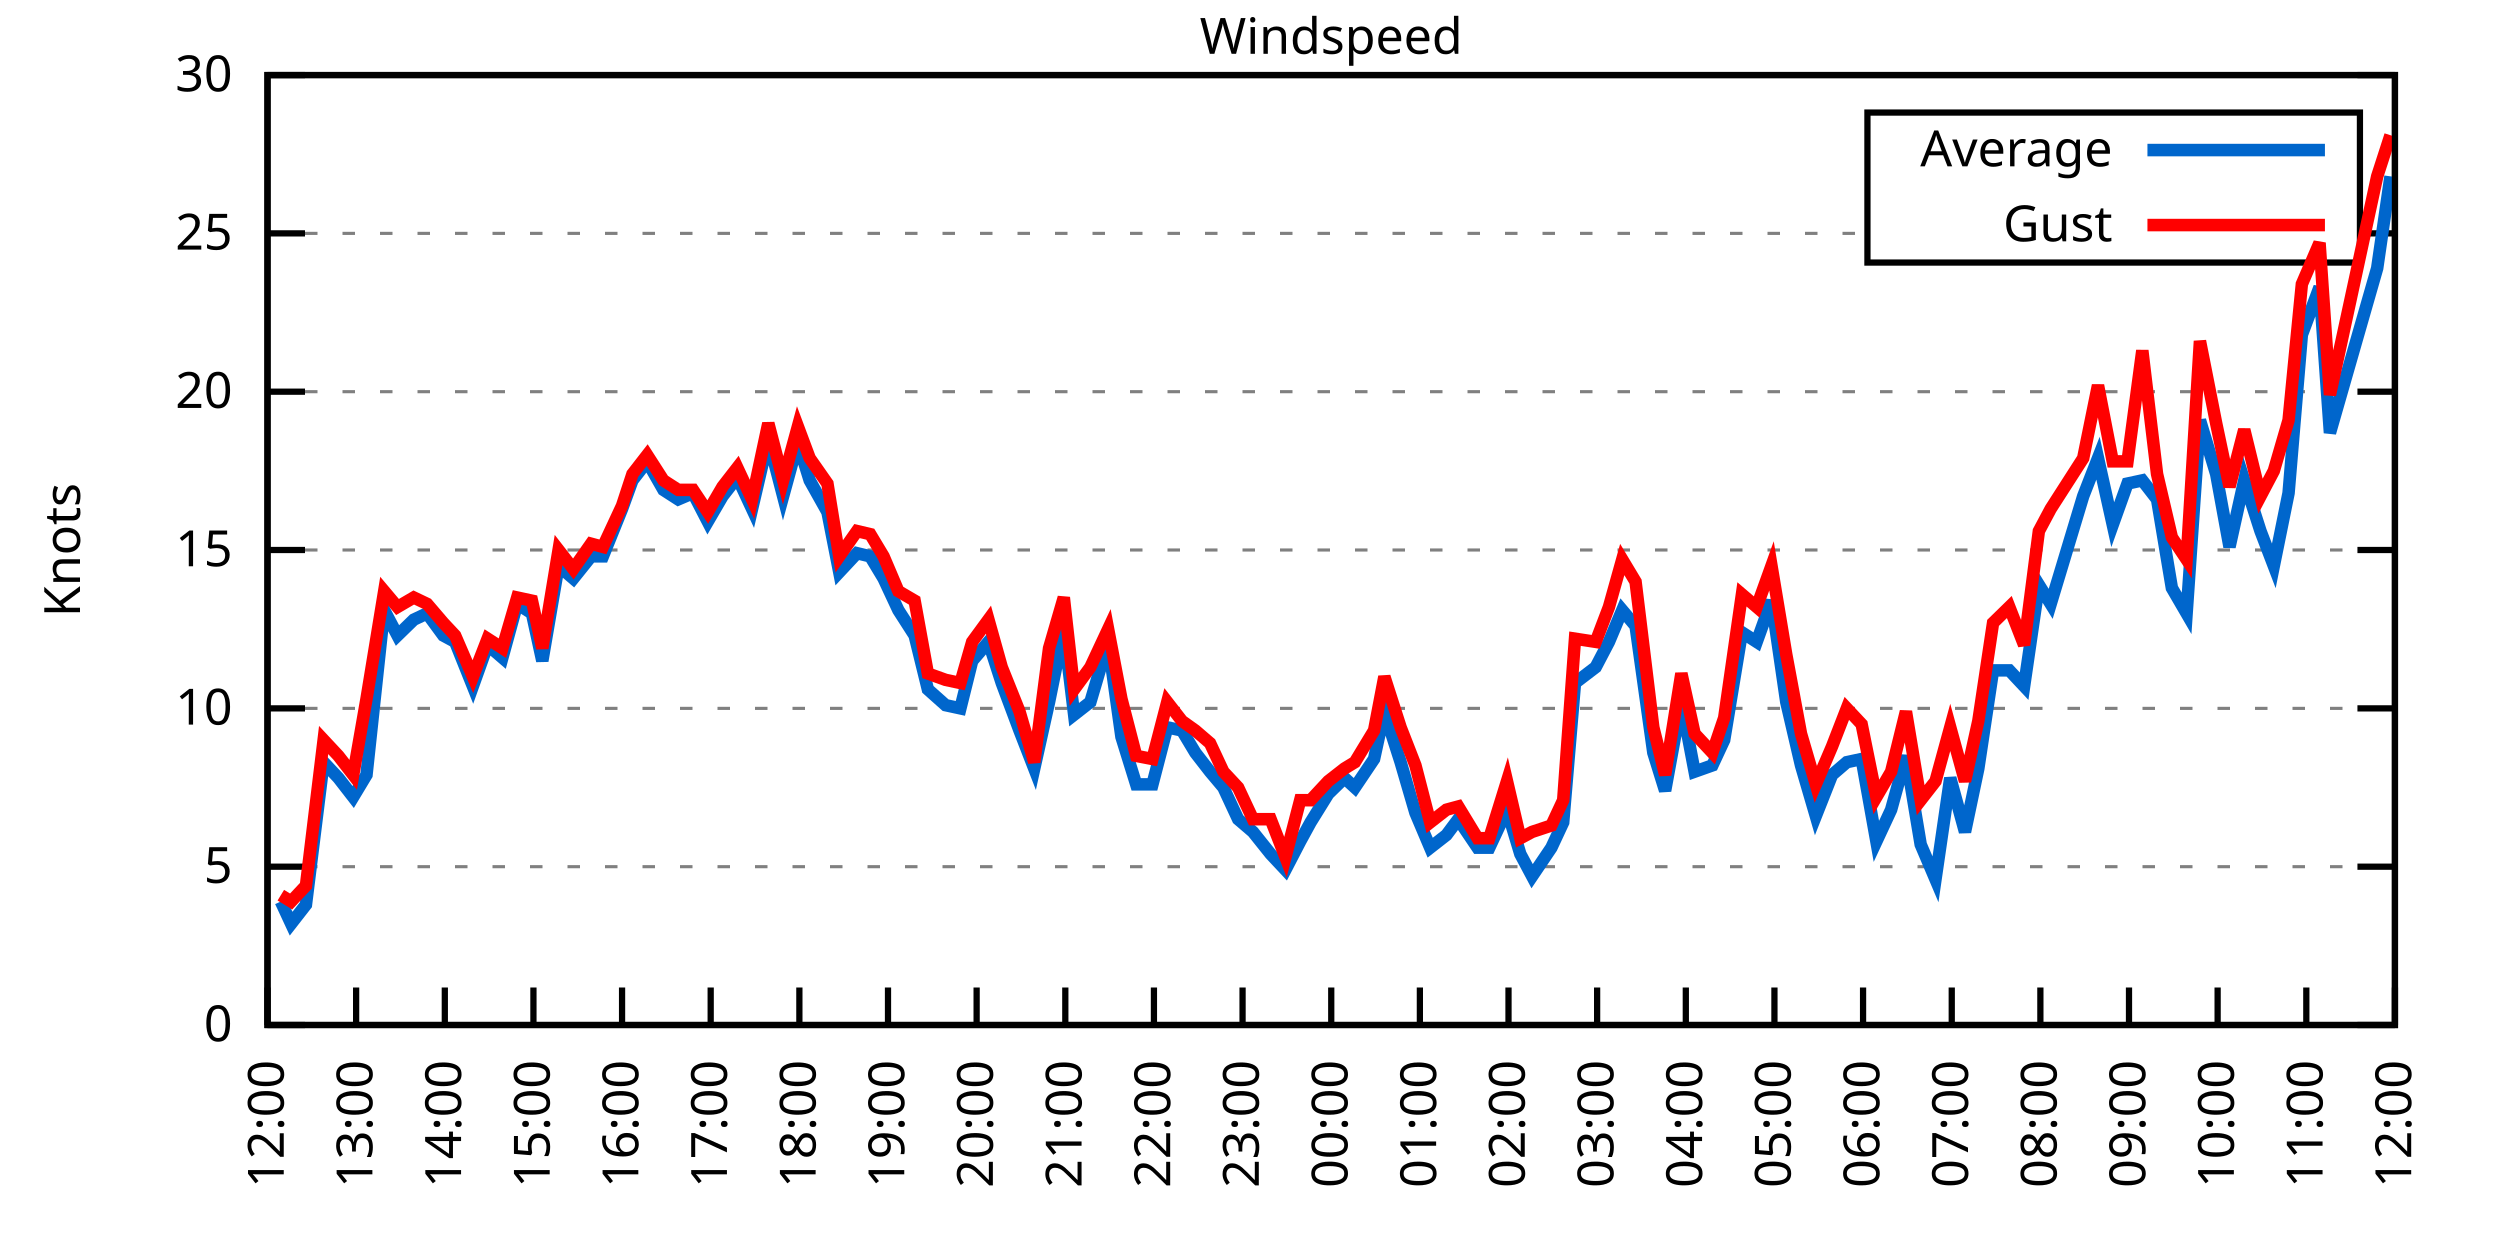
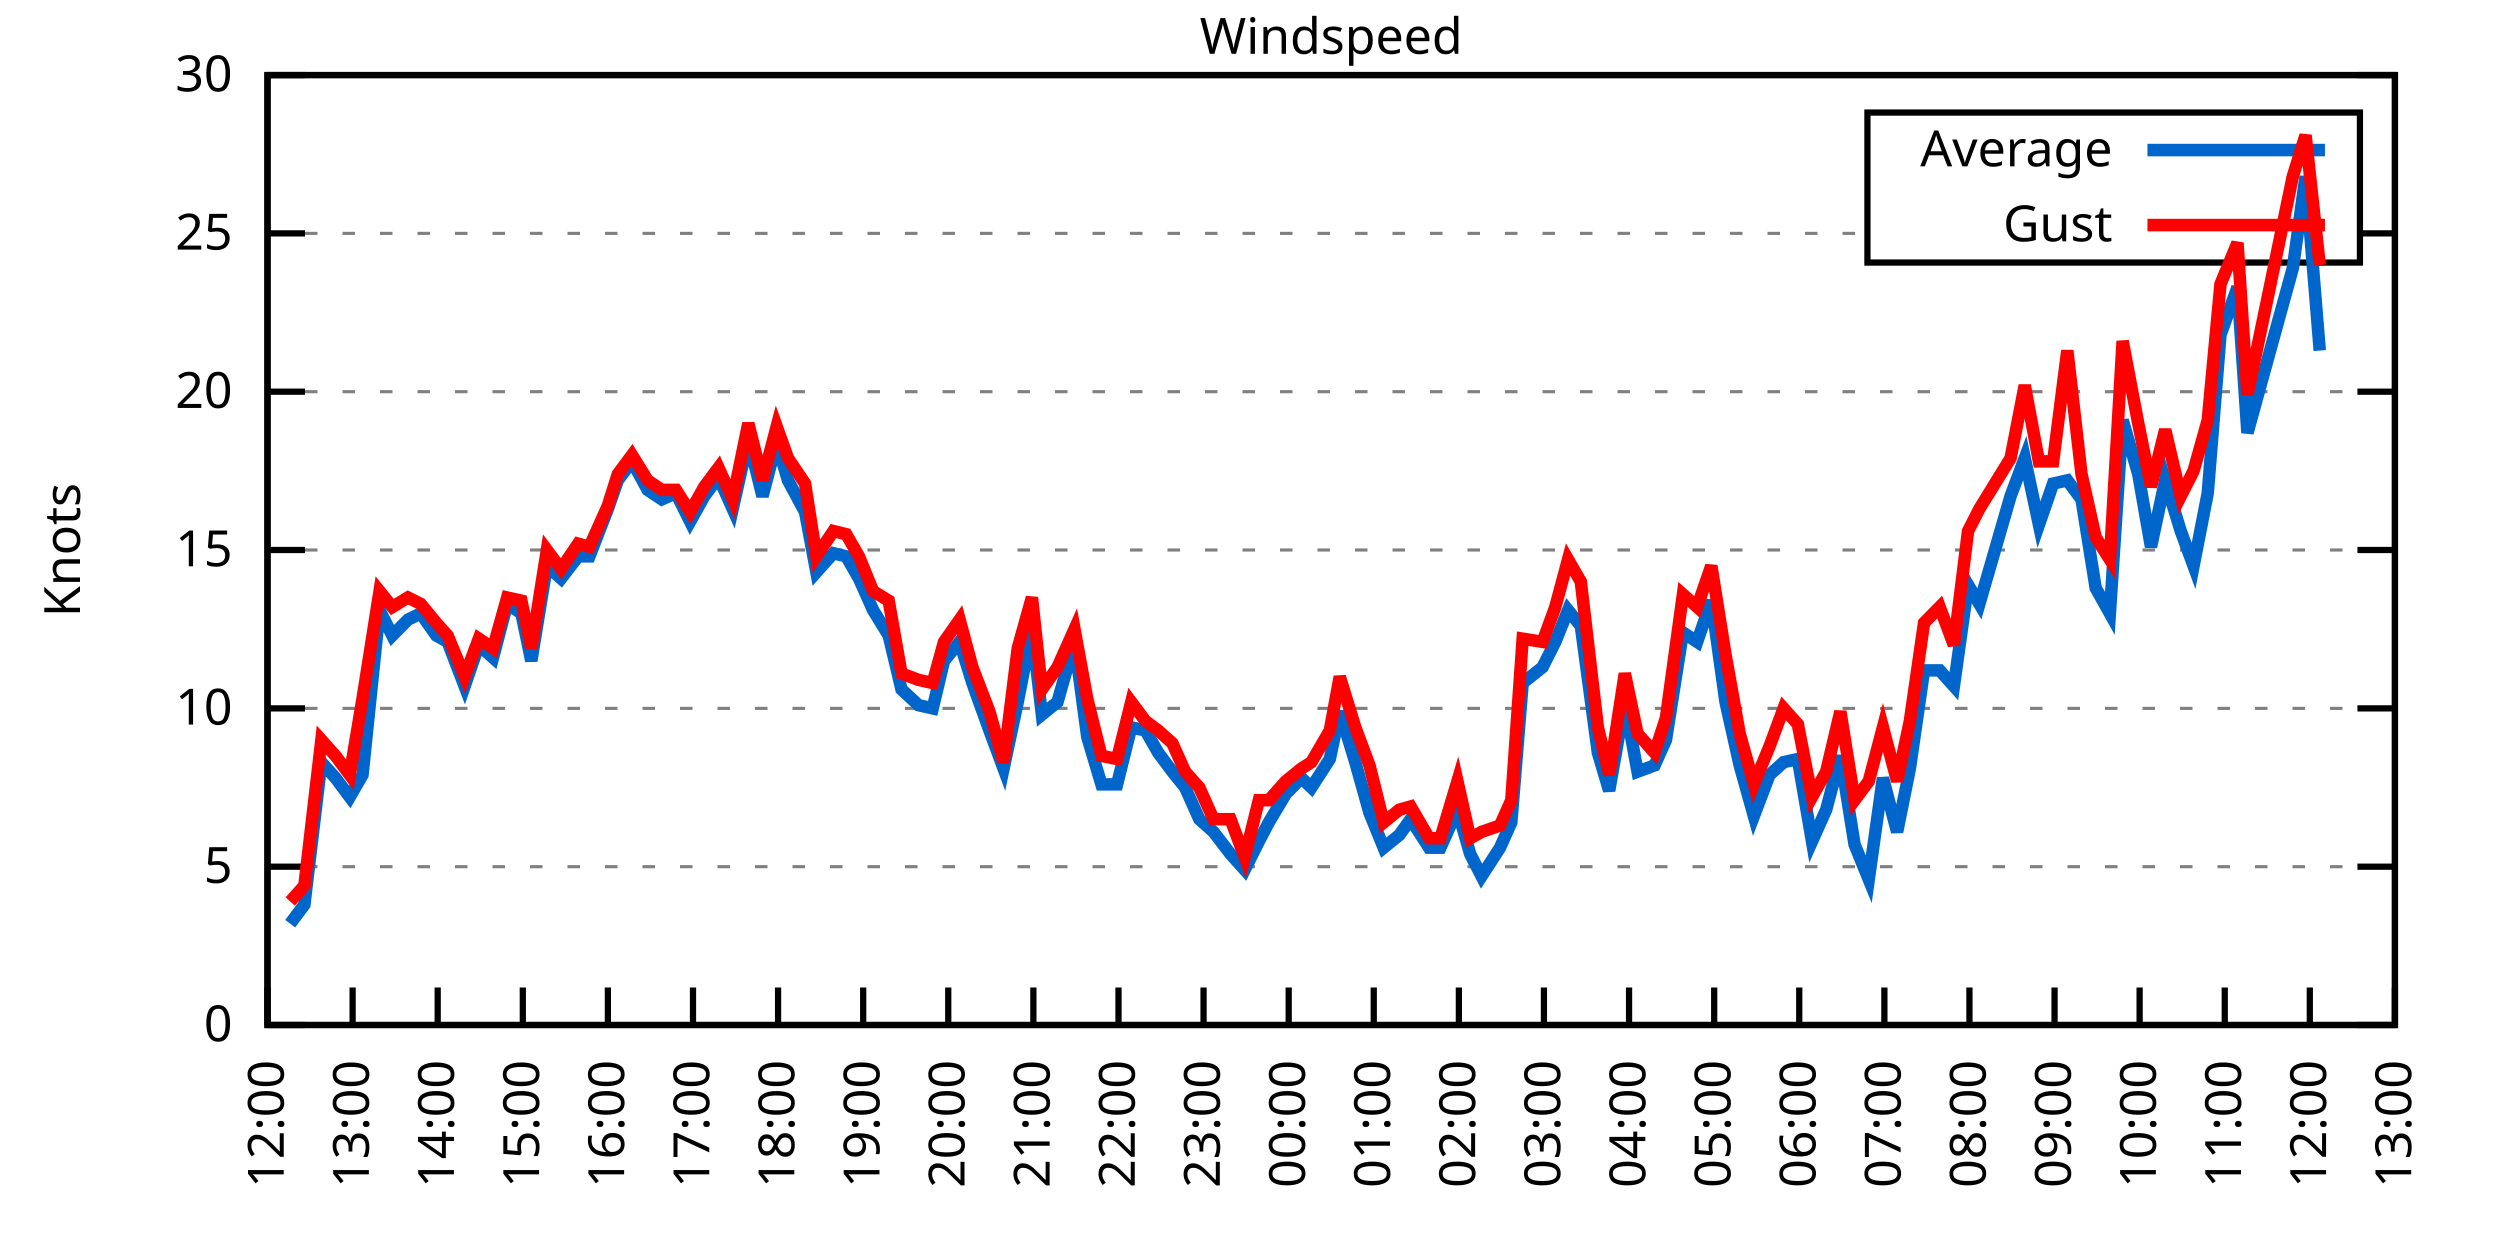
<svg xmlns="http://www.w3.org/2000/svg" xmlns:xlink="http://www.w3.org/1999/xlink" width="400" height="200" viewBox="0 0 400 200">
  <g id="gnuplot_canvas">
    <rect x="0" y="0" width="400" height="200" fill="none" />
    <defs>
      <circle id="gpDot" r="0.5" stroke-width="0.5" stroke="currentColor" />
      <path id="gpPt0" stroke-width="0.333" stroke="currentColor" d="M-1,0 h2 M0,-1 v2" />
      <path id="gpPt1" stroke-width="0.333" stroke="currentColor" d="M-1,-1 L1,1 M1,-1 L-1,1" />
      <path id="gpPt2" stroke-width="0.333" stroke="currentColor" d="M-1,0 L1,0 M0,-1 L0,1 M-1,-1 L1,1 M-1,1 L1,-1" />
      <rect id="gpPt3" stroke-width="0.333" stroke="currentColor" x="-1" y="-1" width="2" height="2" />
      <rect id="gpPt4" stroke-width="0.333" stroke="currentColor" fill="currentColor" x="-1" y="-1" width="2" height="2" />
      <circle id="gpPt5" stroke-width="0.333" stroke="currentColor" cx="0" cy="0" r="1" />
      <use xlink:href="#gpPt5" id="gpPt6" fill="currentColor" stroke="none" />
      <path id="gpPt7" stroke-width="0.333" stroke="currentColor" d="M0,-1.33 L-1.33,0.67 L1.33,0.67 z" />
      <use xlink:href="#gpPt7" id="gpPt8" fill="currentColor" stroke="none" />
      <use xlink:href="#gpPt7" id="gpPt9" stroke="currentColor" transform="rotate(180)" />
      <use xlink:href="#gpPt9" id="gpPt10" fill="currentColor" stroke="none" />
      <use xlink:href="#gpPt3" id="gpPt11" stroke="currentColor" transform="rotate(45)" />
      <use xlink:href="#gpPt11" id="gpPt12" fill="currentColor" stroke="none" />
      <path id="gpPt13" stroke-width="0.333" stroke="currentColor" d="M0,1.330 L1.265,0.411 L0.782,-1.067 L-0.782,-1.076 L-1.265,0.411 z" />
      <use xlink:href="#gpPt13" id="gpPt14" fill="currentColor" stroke="none" />
      <filter id="textbox" filterUnits="objectBoundingBox" x="0" y="0" height="1" width="1">
        <feFlood flood-color="white" flood-opacity="1" result="bgnd" />
        <feComposite in="SourceGraphic" in2="bgnd" operator="atop" />
      </filter>
      <filter id="greybox" filterUnits="objectBoundingBox" x="0" y="0" height="1" width="1">
        <feFlood flood-color="lightgrey" flood-opacity="1" result="grey" />
        <feComposite in="SourceGraphic" in2="grey" operator="atop" />
      </filter>
    </defs>
    <g fill="none" color="white" stroke="currentColor" stroke-width="1.00" stroke-linecap="butt" stroke-linejoin="miter">
</g>
    <g fill="none" color="black" stroke="currentColor" stroke-width="1.00" stroke-linecap="butt" stroke-linejoin="miter">
      <g stroke="none" shape-rendering="crispEdges">
        <polygon fill="rgb(255, 255, 255)" points="42.80,164.00 383.18,164.00 383.18,12.02 42.80,12.02 " />
      </g>
    </g>
    <g fill="none" color="black" stroke="currentColor" stroke-width="1.00" stroke-linecap="butt" stroke-linejoin="miter">
</g>
    <g fill="none" color="black" stroke="black" stroke-width="0.50" stroke-linecap="butt" stroke-linejoin="miter">
</g>
    <g fill="none" color="gray" stroke="currentColor" stroke-width="0.50" stroke-linecap="butt" stroke-linejoin="miter">
      <path stroke="gray" stroke-dasharray="2,4" class="gridline" d="M42.80,164.00 L383.19,164.00  " />
    </g>
    <g fill="none" color="gray" stroke="gray" stroke-width="1.00" stroke-linecap="butt" stroke-linejoin="miter">
</g>
    <g fill="none" color="black" stroke="currentColor" stroke-width="1.00" stroke-linecap="butt" stroke-linejoin="miter">
      <path stroke="black" d="M42.80,164.00 L48.80,164.00 M383.19,164.00 L377.19,164.00  " />
      <g transform="translate(37.20,166.60)" stroke="none" fill="black" font-family="Sans" font-size="8.00" text-anchor="end">
        <text>
          <tspan font-family="Sans"> 0</tspan>
        </text>
      </g>
    </g>
    <g fill="none" color="black" stroke="currentColor" stroke-width="1.00" stroke-linecap="butt" stroke-linejoin="miter">
</g>
    <g fill="none" color="black" stroke="black" stroke-width="0.50" stroke-linecap="butt" stroke-linejoin="miter">
</g>
    <g fill="none" color="gray" stroke="currentColor" stroke-width="0.50" stroke-linecap="butt" stroke-linejoin="miter">
      <path stroke="gray" stroke-dasharray="2,4" class="gridline" d="M42.80,138.67 L383.19,138.67  " />
    </g>
    <g fill="none" color="gray" stroke="gray" stroke-width="1.00" stroke-linecap="butt" stroke-linejoin="miter">
</g>
    <g fill="none" color="black" stroke="currentColor" stroke-width="1.00" stroke-linecap="butt" stroke-linejoin="miter">
      <path stroke="black" d="M42.80,138.67 L48.80,138.67 M383.19,138.67 L377.19,138.67  " />
      <g transform="translate(37.20,141.27)" stroke="none" fill="black" font-family="Sans" font-size="8.00" text-anchor="end">
        <text>
          <tspan font-family="Sans"> 5</tspan>
        </text>
      </g>
    </g>
    <g fill="none" color="black" stroke="currentColor" stroke-width="1.00" stroke-linecap="butt" stroke-linejoin="miter">
</g>
    <g fill="none" color="black" stroke="black" stroke-width="0.50" stroke-linecap="butt" stroke-linejoin="miter">
</g>
    <g fill="none" color="gray" stroke="currentColor" stroke-width="0.50" stroke-linecap="butt" stroke-linejoin="miter">
      <path stroke="gray" stroke-dasharray="2,4" class="gridline" d="M42.80,113.34 L383.19,113.34  " />
    </g>
    <g fill="none" color="gray" stroke="gray" stroke-width="1.00" stroke-linecap="butt" stroke-linejoin="miter">
</g>
    <g fill="none" color="black" stroke="currentColor" stroke-width="1.00" stroke-linecap="butt" stroke-linejoin="miter">
      <path stroke="black" d="M42.80,113.34 L48.80,113.34 M383.19,113.34 L377.19,113.34  " />
      <g transform="translate(37.20,115.94)" stroke="none" fill="black" font-family="Sans" font-size="8.00" text-anchor="end">
        <text>
          <tspan font-family="Sans"> 10</tspan>
        </text>
      </g>
    </g>
    <g fill="none" color="black" stroke="currentColor" stroke-width="1.00" stroke-linecap="butt" stroke-linejoin="miter">
</g>
    <g fill="none" color="black" stroke="black" stroke-width="0.50" stroke-linecap="butt" stroke-linejoin="miter">
</g>
    <g fill="none" color="gray" stroke="currentColor" stroke-width="0.50" stroke-linecap="butt" stroke-linejoin="miter">
      <path stroke="gray" stroke-dasharray="2,4" class="gridline" d="M42.80,88.00 L383.19,88.00  " />
    </g>
    <g fill="none" color="gray" stroke="gray" stroke-width="1.00" stroke-linecap="butt" stroke-linejoin="miter">
</g>
    <g fill="none" color="black" stroke="currentColor" stroke-width="1.00" stroke-linecap="butt" stroke-linejoin="miter">
      <path stroke="black" d="M42.80,88.00 L48.80,88.00 M383.19,88.00 L377.19,88.00  " />
      <g transform="translate(37.20,90.60)" stroke="none" fill="black" font-family="Sans" font-size="8.00" text-anchor="end">
        <text>
          <tspan font-family="Sans"> 15</tspan>
        </text>
      </g>
    </g>
    <g fill="none" color="black" stroke="currentColor" stroke-width="1.00" stroke-linecap="butt" stroke-linejoin="miter">
</g>
    <g fill="none" color="black" stroke="black" stroke-width="0.50" stroke-linecap="butt" stroke-linejoin="miter">
</g>
    <g fill="none" color="gray" stroke="currentColor" stroke-width="0.50" stroke-linecap="butt" stroke-linejoin="miter">
      <path stroke="gray" stroke-dasharray="2,4" class="gridline" d="M42.80,62.67 L383.19,62.67  " />
    </g>
    <g fill="none" color="gray" stroke="gray" stroke-width="1.00" stroke-linecap="butt" stroke-linejoin="miter">
</g>
    <g fill="none" color="black" stroke="currentColor" stroke-width="1.00" stroke-linecap="butt" stroke-linejoin="miter">
      <path stroke="black" d="M42.80,62.67 L48.80,62.67 M383.19,62.67 L377.19,62.67  " />
      <g transform="translate(37.20,65.27)" stroke="none" fill="black" font-family="Sans" font-size="8.00" text-anchor="end">
        <text>
          <tspan font-family="Sans"> 20</tspan>
        </text>
      </g>
    </g>
    <g fill="none" color="black" stroke="currentColor" stroke-width="1.00" stroke-linecap="butt" stroke-linejoin="miter">
</g>
    <g fill="none" color="black" stroke="black" stroke-width="0.50" stroke-linecap="butt" stroke-linejoin="miter">
</g>
    <g fill="none" color="gray" stroke="currentColor" stroke-width="0.50" stroke-linecap="butt" stroke-linejoin="miter">
      <path stroke="gray" stroke-dasharray="2,4" class="gridline" d="M42.80,37.34 L298.79,37.34 M377.59,37.34 L383.19,37.34  " />
    </g>
    <g fill="none" color="gray" stroke="gray" stroke-width="1.00" stroke-linecap="butt" stroke-linejoin="miter">
</g>
    <g fill="none" color="black" stroke="currentColor" stroke-width="1.00" stroke-linecap="butt" stroke-linejoin="miter">
      <path stroke="black" d="M42.80,37.34 L48.80,37.34 M383.19,37.34 L377.19,37.34  " />
      <g transform="translate(37.20,39.94)" stroke="none" fill="black" font-family="Sans" font-size="8.00" text-anchor="end">
        <text>
          <tspan font-family="Sans"> 25</tspan>
        </text>
      </g>
    </g>
    <g fill="none" color="black" stroke="currentColor" stroke-width="1.00" stroke-linecap="butt" stroke-linejoin="miter">
</g>
    <g fill="none" color="black" stroke="black" stroke-width="0.50" stroke-linecap="butt" stroke-linejoin="miter">
</g>
    <g fill="none" color="gray" stroke="currentColor" stroke-width="0.50" stroke-linecap="butt" stroke-linejoin="miter">
      <path stroke="gray" stroke-dasharray="2,4" class="gridline" d="M42.80,12.01 L383.19,12.01  " />
    </g>
    <g fill="none" color="gray" stroke="gray" stroke-width="1.00" stroke-linecap="butt" stroke-linejoin="miter">
</g>
    <g fill="none" color="black" stroke="currentColor" stroke-width="1.00" stroke-linecap="butt" stroke-linejoin="miter">
      <path stroke="black" d="M42.80,12.01 L48.80,12.01 M383.19,12.01 L377.19,12.01  " />
      <g transform="translate(37.20,14.61)" stroke="none" fill="black" font-family="Sans" font-size="8.00" text-anchor="end">
        <text>
          <tspan font-family="Sans"> 30</tspan>
        </text>
      </g>
    </g>
    <g fill="none" color="black" stroke="currentColor" stroke-width="1.00" stroke-linecap="butt" stroke-linejoin="miter">
      <path stroke="black" d="M42.80,164.00 L42.80,158.00  " />
      <g transform="translate(45.40,169.60) rotate(270.00)" stroke="none" fill="black" font-family="Sans" font-size="8.00" text-anchor="end">
        <text>
          <tspan font-family="Sans">12:00</tspan>
        </text>
      </g>
    </g>
    <g fill="none" color="black" stroke="currentColor" stroke-width="1.00" stroke-linecap="butt" stroke-linejoin="miter">
-       <path stroke="black" d="M56.98,164.00 L56.98,158.00  " />
-       <g transform="translate(59.58,169.60) rotate(270.00)" stroke="none" fill="black" font-family="Sans" font-size="8.00" text-anchor="end">
+       <path stroke="black" d="M56.42,164.00 L56.42,158.00  " />
+       <g transform="translate(59.02,169.60) rotate(270.00)" stroke="none" fill="black" font-family="Sans" font-size="8.00" text-anchor="end">
        <text>
          <tspan font-family="Sans">13:00</tspan>
        </text>
      </g>
    </g>
    <g fill="none" color="black" stroke="currentColor" stroke-width="1.00" stroke-linecap="butt" stroke-linejoin="miter">
-       <path stroke="black" d="M71.17,164.00 L71.17,158.00  " />
-       <g transform="translate(73.77,169.60) rotate(270.00)" stroke="none" fill="black" font-family="Sans" font-size="8.00" text-anchor="end">
+       <path stroke="black" d="M70.03,164.00 L70.03,158.00  " />
+       <g transform="translate(72.63,169.60) rotate(270.00)" stroke="none" fill="black" font-family="Sans" font-size="8.00" text-anchor="end">
        <text>
          <tspan font-family="Sans">14:00</tspan>
        </text>
      </g>
    </g>
    <g fill="none" color="black" stroke="currentColor" stroke-width="1.00" stroke-linecap="butt" stroke-linejoin="miter">
-       <path stroke="black" d="M85.35,164.00 L85.35,158.00  " />
-       <g transform="translate(87.95,169.60) rotate(270.00)" stroke="none" fill="black" font-family="Sans" font-size="8.00" text-anchor="end">
+       <path stroke="black" d="M83.65,164.00 L83.65,158.00  " />
+       <g transform="translate(86.25,169.60) rotate(270.00)" stroke="none" fill="black" font-family="Sans" font-size="8.00" text-anchor="end">
        <text>
          <tspan font-family="Sans">15:00</tspan>
        </text>
      </g>
    </g>
    <g fill="none" color="black" stroke="currentColor" stroke-width="1.00" stroke-linecap="butt" stroke-linejoin="miter">
-       <path stroke="black" d="M99.53,164.00 L99.53,158.00  " />
-       <g transform="translate(102.13,169.60) rotate(270.00)" stroke="none" fill="black" font-family="Sans" font-size="8.00" text-anchor="end">
+       <path stroke="black" d="M97.26,164.00 L97.26,158.00  " />
+       <g transform="translate(99.86,169.60) rotate(270.00)" stroke="none" fill="black" font-family="Sans" font-size="8.00" text-anchor="end">
        <text>
          <tspan font-family="Sans">16:00</tspan>
        </text>
      </g>
    </g>
    <g fill="none" color="black" stroke="currentColor" stroke-width="1.00" stroke-linecap="butt" stroke-linejoin="miter">
-       <path stroke="black" d="M113.71,164.00 L113.71,158.00  " />
-       <g transform="translate(116.31,169.60) rotate(270.00)" stroke="none" fill="black" font-family="Sans" font-size="8.00" text-anchor="end">
+       <path stroke="black" d="M110.88,164.00 L110.88,158.00  " />
+       <g transform="translate(113.48,169.60) rotate(270.00)" stroke="none" fill="black" font-family="Sans" font-size="8.00" text-anchor="end">
        <text>
          <tspan font-family="Sans">17:00</tspan>
        </text>
      </g>
    </g>
    <g fill="none" color="black" stroke="currentColor" stroke-width="1.00" stroke-linecap="butt" stroke-linejoin="miter">
-       <path stroke="black" d="M127.90,164.00 L127.90,158.00  " />
-       <g transform="translate(130.50,169.60) rotate(270.00)" stroke="none" fill="black" font-family="Sans" font-size="8.00" text-anchor="end">
+       <path stroke="black" d="M124.49,164.00 L124.49,158.00  " />
+       <g transform="translate(127.09,169.60) rotate(270.00)" stroke="none" fill="black" font-family="Sans" font-size="8.00" text-anchor="end">
        <text>
          <tspan font-family="Sans">18:00</tspan>
        </text>
      </g>
    </g>
    <g fill="none" color="black" stroke="currentColor" stroke-width="1.00" stroke-linecap="butt" stroke-linejoin="miter">
-       <path stroke="black" d="M142.08,164.00 L142.08,158.00  " />
-       <g transform="translate(144.68,169.60) rotate(270.00)" stroke="none" fill="black" font-family="Sans" font-size="8.00" text-anchor="end">
+       <path stroke="black" d="M138.11,164.00 L138.11,158.00  " />
+       <g transform="translate(140.71,169.60) rotate(270.00)" stroke="none" fill="black" font-family="Sans" font-size="8.00" text-anchor="end">
        <text>
          <tspan font-family="Sans">19:00</tspan>
        </text>
      </g>
    </g>
    <g fill="none" color="black" stroke="currentColor" stroke-width="1.00" stroke-linecap="butt" stroke-linejoin="miter">
-       <path stroke="black" d="M156.26,164.00 L156.26,158.00  " />
-       <g transform="translate(158.86,169.60) rotate(270.00)" stroke="none" fill="black" font-family="Sans" font-size="8.00" text-anchor="end">
+       <path stroke="black" d="M151.72,164.00 L151.72,158.00  " />
+       <g transform="translate(154.32,169.60) rotate(270.00)" stroke="none" fill="black" font-family="Sans" font-size="8.00" text-anchor="end">
        <text>
          <tspan font-family="Sans">20:00</tspan>
        </text>
      </g>
    </g>
    <g fill="none" color="black" stroke="currentColor" stroke-width="1.00" stroke-linecap="butt" stroke-linejoin="miter">
-       <path stroke="black" d="M170.45,164.00 L170.45,158.00  " />
-       <g transform="translate(173.05,169.60) rotate(270.00)" stroke="none" fill="black" font-family="Sans" font-size="8.00" text-anchor="end">
+       <path stroke="black" d="M165.34,164.00 L165.34,158.00  " />
+       <g transform="translate(167.94,169.60) rotate(270.00)" stroke="none" fill="black" font-family="Sans" font-size="8.00" text-anchor="end">
        <text>
          <tspan font-family="Sans">21:00</tspan>
        </text>
      </g>
    </g>
    <g fill="none" color="black" stroke="currentColor" stroke-width="1.00" stroke-linecap="butt" stroke-linejoin="miter">
-       <path stroke="black" d="M184.63,164.00 L184.63,158.00  " />
-       <g transform="translate(187.23,169.60) rotate(270.00)" stroke="none" fill="black" font-family="Sans" font-size="8.00" text-anchor="end">
+       <path stroke="black" d="M178.96,164.00 L178.96,158.00  " />
+       <g transform="translate(181.56,169.60) rotate(270.00)" stroke="none" fill="black" font-family="Sans" font-size="8.00" text-anchor="end">
        <text>
          <tspan font-family="Sans">22:00</tspan>
        </text>
      </g>
    </g>
    <g fill="none" color="black" stroke="currentColor" stroke-width="1.00" stroke-linecap="butt" stroke-linejoin="miter">
-       <path stroke="black" d="M198.81,164.00 L198.81,158.00  " />
-       <g transform="translate(201.41,169.60) rotate(270.00)" stroke="none" fill="black" font-family="Sans" font-size="8.00" text-anchor="end">
+       <path stroke="black" d="M192.57,164.00 L192.57,158.00  " />
+       <g transform="translate(195.17,169.60) rotate(270.00)" stroke="none" fill="black" font-family="Sans" font-size="8.00" text-anchor="end">
        <text>
          <tspan font-family="Sans">23:00</tspan>
        </text>
      </g>
    </g>
    <g fill="none" color="black" stroke="currentColor" stroke-width="1.00" stroke-linecap="butt" stroke-linejoin="miter">
-       <path stroke="black" d="M213.00,164.00 L213.00,158.00  " />
-       <g transform="translate(215.60,169.60) rotate(270.00)" stroke="none" fill="black" font-family="Sans" font-size="8.00" text-anchor="end">
+       <path stroke="black" d="M206.19,164.00 L206.19,158.00  " />
+       <g transform="translate(208.79,169.60) rotate(270.00)" stroke="none" fill="black" font-family="Sans" font-size="8.00" text-anchor="end">
        <text>
          <tspan font-family="Sans">00:00</tspan>
        </text>
      </g>
    </g>
    <g fill="none" color="black" stroke="currentColor" stroke-width="1.00" stroke-linecap="butt" stroke-linejoin="miter">
-       <path stroke="black" d="M227.18,164.00 L227.18,158.00  " />
-       <g transform="translate(229.78,169.60) rotate(270.00)" stroke="none" fill="black" font-family="Sans" font-size="8.00" text-anchor="end">
+       <path stroke="black" d="M219.80,164.00 L219.80,158.00  " />
+       <g transform="translate(222.40,169.60) rotate(270.00)" stroke="none" fill="black" font-family="Sans" font-size="8.00" text-anchor="end">
        <text>
          <tspan font-family="Sans">01:00</tspan>
        </text>
      </g>
    </g>
    <g fill="none" color="black" stroke="currentColor" stroke-width="1.00" stroke-linecap="butt" stroke-linejoin="miter">
-       <path stroke="black" d="M241.36,164.00 L241.36,158.00  " />
-       <g transform="translate(243.96,169.60) rotate(270.00)" stroke="none" fill="black" font-family="Sans" font-size="8.00" text-anchor="end">
+       <path stroke="black" d="M233.42,164.00 L233.42,158.00  " />
+       <g transform="translate(236.02,169.60) rotate(270.00)" stroke="none" fill="black" font-family="Sans" font-size="8.00" text-anchor="end">
        <text>
          <tspan font-family="Sans">02:00</tspan>
        </text>
      </g>
    </g>
    <g fill="none" color="black" stroke="currentColor" stroke-width="1.00" stroke-linecap="butt" stroke-linejoin="miter">
-       <path stroke="black" d="M255.54,164.00 L255.54,158.00  " />
-       <g transform="translate(258.14,169.60) rotate(270.00)" stroke="none" fill="black" font-family="Sans" font-size="8.00" text-anchor="end">
+       <path stroke="black" d="M247.03,164.00 L247.03,158.00  " />
+       <g transform="translate(249.63,169.60) rotate(270.00)" stroke="none" fill="black" font-family="Sans" font-size="8.00" text-anchor="end">
        <text>
          <tspan font-family="Sans">03:00</tspan>
        </text>
      </g>
    </g>
    <g fill="none" color="black" stroke="currentColor" stroke-width="1.00" stroke-linecap="butt" stroke-linejoin="miter">
-       <path stroke="black" d="M269.73,164.00 L269.73,158.00  " />
-       <g transform="translate(272.33,169.60) rotate(270.00)" stroke="none" fill="black" font-family="Sans" font-size="8.00" text-anchor="end">
+       <path stroke="black" d="M260.65,164.00 L260.65,158.00  " />
+       <g transform="translate(263.25,169.60) rotate(270.00)" stroke="none" fill="black" font-family="Sans" font-size="8.00" text-anchor="end">
        <text>
          <tspan font-family="Sans">04:00</tspan>
        </text>
      </g>
    </g>
    <g fill="none" color="black" stroke="currentColor" stroke-width="1.00" stroke-linecap="butt" stroke-linejoin="miter">
-       <path stroke="black" d="M283.91,164.00 L283.91,158.00  " />
-       <g transform="translate(286.51,169.60) rotate(270.00)" stroke="none" fill="black" font-family="Sans" font-size="8.00" text-anchor="end">
+       <path stroke="black" d="M274.27,164.00 L274.27,158.00  " />
+       <g transform="translate(276.87,169.60) rotate(270.00)" stroke="none" fill="black" font-family="Sans" font-size="8.00" text-anchor="end">
        <text>
          <tspan font-family="Sans">05:00</tspan>
        </text>
      </g>
    </g>
    <g fill="none" color="black" stroke="currentColor" stroke-width="1.00" stroke-linecap="butt" stroke-linejoin="miter">
-       <path stroke="black" d="M298.09,164.00 L298.09,158.00  " />
-       <g transform="translate(300.69,169.60) rotate(270.00)" stroke="none" fill="black" font-family="Sans" font-size="8.00" text-anchor="end">
+       <path stroke="black" d="M287.88,164.00 L287.88,158.00  " />
+       <g transform="translate(290.48,169.60) rotate(270.00)" stroke="none" fill="black" font-family="Sans" font-size="8.00" text-anchor="end">
        <text>
          <tspan font-family="Sans">06:00</tspan>
        </text>
      </g>
    </g>
    <g fill="none" color="black" stroke="currentColor" stroke-width="1.00" stroke-linecap="butt" stroke-linejoin="miter">
-       <path stroke="black" d="M312.28,164.00 L312.28,158.00  " />
-       <g transform="translate(314.88,169.60) rotate(270.00)" stroke="none" fill="black" font-family="Sans" font-size="8.00" text-anchor="end">
+       <path stroke="black" d="M301.50,164.00 L301.50,158.00  " />
+       <g transform="translate(304.10,169.60) rotate(270.00)" stroke="none" fill="black" font-family="Sans" font-size="8.00" text-anchor="end">
        <text>
          <tspan font-family="Sans">07:00</tspan>
        </text>
      </g>
    </g>
    <g fill="none" color="black" stroke="currentColor" stroke-width="1.00" stroke-linecap="butt" stroke-linejoin="miter">
-       <path stroke="black" d="M326.46,164.00 L326.46,158.00  " />
-       <g transform="translate(329.06,169.60) rotate(270.00)" stroke="none" fill="black" font-family="Sans" font-size="8.00" text-anchor="end">
+       <path stroke="black" d="M315.11,164.00 L315.11,158.00  " />
+       <g transform="translate(317.71,169.60) rotate(270.00)" stroke="none" fill="black" font-family="Sans" font-size="8.00" text-anchor="end">
        <text>
          <tspan font-family="Sans">08:00</tspan>
        </text>
      </g>
    </g>
    <g fill="none" color="black" stroke="currentColor" stroke-width="1.00" stroke-linecap="butt" stroke-linejoin="miter">
-       <path stroke="black" d="M340.64,164.00 L340.64,158.00  " />
-       <g transform="translate(343.24,169.60) rotate(270.00)" stroke="none" fill="black" font-family="Sans" font-size="8.00" text-anchor="end">
+       <path stroke="black" d="M328.73,164.00 L328.73,158.00  " />
+       <g transform="translate(331.33,169.60) rotate(270.00)" stroke="none" fill="black" font-family="Sans" font-size="8.00" text-anchor="end">
        <text>
          <tspan font-family="Sans">09:00</tspan>
        </text>
      </g>
    </g>
    <g fill="none" color="black" stroke="currentColor" stroke-width="1.00" stroke-linecap="butt" stroke-linejoin="miter">
-       <path stroke="black" d="M354.82,164.00 L354.82,158.00  " />
-       <g transform="translate(357.42,169.60) rotate(270.00)" stroke="none" fill="black" font-family="Sans" font-size="8.00" text-anchor="end">
+       <path stroke="black" d="M342.34,164.00 L342.34,158.00  " />
+       <g transform="translate(344.94,169.60) rotate(270.00)" stroke="none" fill="black" font-family="Sans" font-size="8.00" text-anchor="end">
        <text>
          <tspan font-family="Sans">10:00</tspan>
        </text>
      </g>
    </g>
    <g fill="none" color="black" stroke="currentColor" stroke-width="1.00" stroke-linecap="butt" stroke-linejoin="miter">
-       <path stroke="black" d="M369.01,164.00 L369.01,158.00  " />
-       <g transform="translate(371.61,169.60) rotate(270.00)" stroke="none" fill="black" font-family="Sans" font-size="8.00" text-anchor="end">
+       <path stroke="black" d="M355.96,164.00 L355.96,158.00  " />
+       <g transform="translate(358.56,169.60) rotate(270.00)" stroke="none" fill="black" font-family="Sans" font-size="8.00" text-anchor="end">
        <text>
          <tspan font-family="Sans">11:00</tspan>
+         </text>
+       </g>
+     </g>
+     <g fill="none" color="black" stroke="currentColor" stroke-width="1.00" stroke-linecap="butt" stroke-linejoin="miter">
+       <path stroke="black" d="M369.57,164.00 L369.57,158.00  " />
+       <g transform="translate(372.17,169.60) rotate(270.00)" stroke="none" fill="black" font-family="Sans" font-size="8.00" text-anchor="end">
+         <text>
+           <tspan font-family="Sans">12:00</tspan>
        </text>
      </g>
    </g>
    <g fill="none" color="black" stroke="currentColor" stroke-width="1.00" stroke-linecap="butt" stroke-linejoin="miter">
      <path stroke="black" d="M383.19,164.00 L383.19,158.00  " />
      <g transform="translate(385.79,169.60) rotate(270.00)" stroke="none" fill="black" font-family="Sans" font-size="8.00" text-anchor="end">
        <text>
-           <tspan font-family="Sans">12:00</tspan>
+           <tspan font-family="Sans">13:00</tspan>
        </text>
      </g>
    </g>
    <g fill="none" color="black" stroke="currentColor" stroke-width="1.00" stroke-linecap="butt" stroke-linejoin="miter">
</g>
    <g fill="none" color="black" stroke="currentColor" stroke-width="1.00" stroke-linecap="butt" stroke-linejoin="miter">
      <path stroke="black" d="M42.80,12.01 L42.80,164.00 L383.19,164.00 L383.19,12.01 L42.80,12.01 Z  " />
    </g>
    <g fill="none" color="black" stroke="currentColor" stroke-width="1.00" stroke-linecap="butt" stroke-linejoin="miter">
</g>
    <g fill="none" color="black" stroke="currentColor" stroke-width="1.00" stroke-linecap="butt" stroke-linejoin="miter">
      <path stroke="black" d="M298.79,42.01 L298.79,18.01 L377.59,18.01 L377.59,42.01 L298.79,42.01 Z  " />
    </g>
    <g id="Windspeed_plot_1">
      <g fill="none" color="white" stroke="black" stroke-width="2.00" stroke-linecap="butt" stroke-linejoin="miter">
</g>
      <g fill="none" color="black" stroke="currentColor" stroke-width="2.00" stroke-linecap="butt" stroke-linejoin="miter">
        <g transform="translate(337.99,26.61)" stroke="none" fill="black" font-family="Sans" font-size="8.00" text-anchor="end">
          <text>
            <tspan font-family="Sans">Average</tspan>
          </text>
        </g>
      </g>
      <g fill="none" color="black" stroke="currentColor" stroke-width="2.00" stroke-linecap="butt" stroke-linejoin="miter">
-         <path stroke="rgb(  0, 102, 204)" d="M343.59,24.01 L371.99,24.01 M44.93,144.24 L46.58,147.79 L48.95,144.75 L51.78,121.95 L54.15,124.48 L56.51,127.52   L58.64,123.98 L61.47,97.63 L63.60,101.68 L66.20,99.15 L68.33,98.14 L70.93,101.68 L72.82,102.70 L75.66,109.79   L78.02,103.20 L80.38,105.23 L82.75,96.62 L85.11,98.14 L86.77,105.74 L89.37,90.54 L91.73,92.56 L94.57,89.02   L96.46,89.02 L99.53,81.42 L101.19,76.86 L103.55,73.82 L106.15,78.38 L108.51,79.90 L110.88,78.89 L113.24,83.45   L115.61,79.39 L117.97,76.35 L120.33,81.42 L122.93,70.27 L125.30,79.39 L127.66,70.78 L129.55,76.86 L132.39,81.93   L134.28,91.55 L137.12,88.51 L139.24,89.02 L141.37,92.56 L143.74,97.63 L146.34,101.68 L148.46,110.30 L151.30,112.83   L153.66,113.34 L155.55,105.74 L158.15,102.70 L160.28,109.28 L163.12,116.88 L165.48,122.96 L167.85,112.32 L170.21,100.67   L171.86,114.35 L174.46,112.32 L177.30,102.70 L179.43,117.90 L181.79,125.50 L184.39,125.50 L186.76,116.38 L189.12,116.88   L191.25,120.43 L193.61,123.47 L195.74,126.00 L198.10,131.07 L200.47,133.10 L203.30,136.64 L205.67,139.17 L208.03,134.62   L209.69,131.58 L212.52,127.02 L215.12,124.48 L216.78,126.00 L219.85,121.44 L221.50,113.84 L224.10,121.95 L226.47,130.06   L228.83,135.63 L231.43,133.60 L233.32,131.07 L236.40,135.63 L238.29,135.63 L241.12,129.55 L243.25,136.64 L245.14,140.19   L248.22,135.63 L250.11,131.58 L252.00,109.28 L255.31,106.75 L257.43,102.70 L259.56,97.63 L261.69,100.16 L264.53,120.43   L266.42,126.51 L269.02,112.32 L271.14,123.47 L273.98,122.46 L275.87,118.40 L278.71,101.18 L281.07,102.70 L283.44,96.11   L285.80,112.32 L288.16,122.46 L290.53,130.56 L293.13,123.98 L295.49,121.95 L297.86,121.44 L300.22,134.62 L302.58,129.55   L304.95,120.94 L307.31,135.12 L309.68,140.69 L312.04,124.48 L314.40,133.10 L316.53,122.96 L318.89,107.26 L321.49,107.26   L323.86,109.79 L326.22,93.58 L328.11,96.62 L333.31,79.39 L335.68,73.31 L338.04,83.95 L340.40,77.37 L342.77,76.86   L345.13,79.90 L347.50,94.08 L349.86,98.14 L351.99,67.23 L354.59,75.85 L356.72,87.50 L359.08,76.86 L361.68,84.97   L363.81,90.54 L366.17,78.89 L368.30,53.55 L371.13,45.95 L372.79,69.26 L380.35,42.91 L382.48,28.22  " />
+         <path stroke="rgb(  0, 102, 204)" d="M343.59,24.01 L371.99,24.01 M46.43,147.79 L48.70,144.75 L51.42,121.95 L53.69,124.48 L55.96,127.52 L58.00,123.98   L60.73,97.63 L62.77,101.68 L65.27,99.15 L67.31,98.14 L69.80,101.68 L71.62,102.70 L74.34,109.79 L76.61,103.20   L78.88,105.23 L81.15,96.62 L83.42,98.14 L85.01,105.74 L87.50,90.54 L89.77,92.56 L92.50,89.02 L94.31,89.02   L97.26,81.42 L98.85,76.86 L101.12,73.82 L103.62,78.38 L105.89,79.90 L108.15,78.89 L110.42,83.45 L112.69,79.39   L114.96,76.35 L117.23,81.42 L119.73,70.27 L122.00,79.39 L124.27,70.78 L126.08,76.86 L128.81,81.93 L130.62,91.55   L133.34,88.51 L135.39,89.02 L137.43,92.56 L139.70,97.63 L142.19,101.68 L144.24,110.30 L146.96,112.83 L149.23,113.34   L151.04,105.74 L153.54,102.70 L155.58,109.28 L158.31,116.88 L160.57,122.96 L162.84,112.32 L165.11,100.67 L166.70,114.35   L169.20,112.32 L171.92,102.70 L173.96,117.90 L176.23,125.50 L178.73,125.50 L181.00,116.38 L183.27,116.88 L185.31,120.43   L187.58,123.47 L189.62,126.00 L191.89,131.07 L194.16,133.10 L196.88,136.64 L199.15,139.17 L201.42,134.62 L203.01,131.58   L205.73,127.02 L208.23,124.48 L209.82,126.00 L212.77,121.44 L214.36,113.84 L216.85,121.95 L219.12,130.06 L221.39,135.63   L223.89,133.60 L225.70,131.07 L228.65,135.63 L230.47,135.63 L233.19,129.55 L235.23,136.64 L237.05,140.19 L240.00,135.63   L241.81,131.58 L243.63,109.28 L246.81,106.75 L248.85,102.70 L250.89,97.63 L252.93,100.16 L255.66,120.43 L257.47,126.51   L259.97,112.32 L262.01,123.47 L264.73,122.46 L266.55,118.40 L269.27,101.18 L271.54,102.70 L273.81,96.11 L276.08,112.32   L278.35,122.46 L280.62,130.56 L283.12,123.98 L285.38,121.95 L287.65,121.44 L289.92,134.62 L292.19,129.55 L294.46,120.94   L296.73,135.12 L299.00,140.69 L301.27,124.48 L303.54,133.10 L305.58,122.96 L307.85,107.26 L310.35,107.26 L312.62,109.79   L314.89,93.58 L316.70,96.62 L321.69,79.39 L323.96,73.31 L326.23,83.95 L328.50,77.37 L330.77,76.86 L333.04,79.90   L335.31,94.08 L337.58,98.14 L339.62,67.23 L342.12,75.85 L344.16,87.50 L346.43,76.86 L348.92,84.97 L350.97,90.54   L353.24,78.89 L355.28,53.55 L358.00,45.95 L359.59,69.26 L366.85,42.91 L368.89,28.22 L371.16,56.09  " />
      </g>
    </g>
    <g id="Windspeed_plot_2">
      <g fill="none" color="black" stroke="currentColor" stroke-width="2.00" stroke-linecap="butt" stroke-linejoin="miter">
        <g transform="translate(337.99,38.61)" stroke="none" fill="black" font-family="Sans" font-size="8.00" text-anchor="end">
          <text>
            <tspan font-family="Sans">Gust</tspan>
          </text>
        </g>
      </g>
      <g fill="none" color="black" stroke="currentColor" stroke-width="2.00" stroke-linecap="butt" stroke-linejoin="miter">
-         <path stroke="rgb(255,   0,   0)" d="M343.59,36.01 L371.99,36.01 M44.93,143.23 L46.58,144.24 L48.95,141.71 L51.78,118.40 L54.15,120.94 L56.51,123.98   L58.64,111.82 L61.47,94.59 L63.60,97.12 L66.20,95.60 L68.33,96.62 L70.93,99.66 L72.82,101.68 L75.66,108.27   L78.02,102.19 L80.38,103.71 L82.75,95.60 L85.11,96.11 L86.77,103.71 L89.37,88.00 L91.73,91.04 L94.57,86.99   L96.46,87.50 L99.53,80.91 L101.19,75.85 L103.55,72.81 L106.15,76.86 L108.51,78.38 L110.88,78.38 L113.24,81.93   L115.61,77.87 L117.97,74.83 L120.33,79.90 L122.93,67.74 L125.30,76.86 L127.66,68.25 L129.55,73.31 L132.39,77.37   L134.28,89.02 L137.12,84.97 L139.24,85.47 L141.37,89.02 L143.74,94.59 L146.34,96.11 L148.46,107.76 L151.30,108.78   L153.66,109.28 L155.55,102.70 L158.15,99.15 L160.28,106.75 L163.12,113.84 L165.48,121.95 L167.85,103.71 L170.21,95.60   L171.86,110.30 L174.46,106.75 L177.30,100.67 L179.43,111.82 L181.79,120.94 L184.39,121.44 L186.76,112.32 L189.12,115.36   L191.25,116.88 L193.61,118.91 L195.74,123.47 L198.10,126.00 L200.47,131.07 L203.30,131.07 L205.67,137.15 L208.03,128.03   L209.69,128.03 L212.52,124.99 L215.12,122.96 L216.78,121.95 L219.85,116.88 L221.50,108.27 L224.10,116.38 L226.47,122.46   L228.83,131.58 L231.43,129.55 L233.32,129.04 L236.40,134.11 L238.29,134.11 L241.12,124.99 L243.25,134.11 L245.14,133.10   L248.22,132.08 L250.11,128.03 L252.00,102.19 L255.31,102.70 L257.43,97.12 L259.56,89.52 L261.69,93.07 L264.53,116.38   L266.42,123.98 L269.02,107.76 L271.14,117.39 L273.98,120.43 L275.87,114.86 L278.71,95.10 L281.07,97.12 L283.44,90.54   L285.80,104.72 L288.16,117.39 L290.53,125.50 L293.13,119.42 L295.49,113.34 L297.86,115.87 L300.22,127.52 L302.58,123.47   L304.95,113.84 L307.31,128.03 L309.68,124.99 L312.04,116.38 L314.40,124.99 L316.53,115.36 L318.89,99.66 L321.49,97.12   L323.86,103.20 L326.22,84.97 L328.11,81.42 L333.31,73.31 L335.68,61.66 L338.04,73.82 L340.40,73.82 L342.77,56.09   L345.13,75.85 L347.50,85.98 L349.86,89.52 L351.99,54.57 L354.59,67.74 L356.72,77.87 L359.08,68.75 L361.68,79.39   L363.81,75.34 L366.17,67.23 L368.30,45.45 L371.13,38.86 L372.79,63.18 L380.35,28.22 L382.48,21.64  " />
+         <path stroke="rgb(255,   0,   0)" d="M343.59,36.01 L371.99,36.01 M46.43,144.24 L48.70,141.71 L51.42,118.40 L53.69,120.94 L55.96,123.98 L58.00,111.82   L60.73,94.59 L62.77,97.12 L65.27,95.60 L67.31,96.62 L69.80,99.66 L71.62,101.68 L74.34,108.27 L76.61,102.19   L78.88,103.71 L81.15,95.60 L83.42,96.11 L85.01,103.71 L87.50,88.00 L89.77,91.04 L92.50,86.99 L94.31,87.50   L97.26,80.91 L98.85,75.85 L101.12,72.81 L103.62,76.86 L105.89,78.38 L108.15,78.38 L110.42,81.93 L112.69,77.87   L114.96,74.83 L117.23,79.90 L119.73,67.74 L122.00,76.86 L124.27,68.25 L126.08,73.31 L128.81,77.37 L130.62,89.02   L133.34,84.97 L135.39,85.47 L137.43,89.02 L139.70,94.59 L142.19,96.11 L144.24,107.76 L146.96,108.78 L149.23,109.28   L151.04,102.70 L153.54,99.15 L155.58,106.75 L158.31,113.84 L160.57,121.95 L162.84,103.71 L165.11,95.60 L166.70,110.30   L169.20,106.75 L171.92,100.67 L173.96,111.82 L176.23,120.94 L178.73,121.44 L181.00,112.32 L183.27,115.36 L185.31,116.88   L187.58,118.91 L189.62,123.47 L191.89,126.00 L194.16,131.07 L196.88,131.07 L199.15,137.15 L201.42,128.03 L203.01,128.03   L205.73,124.99 L208.23,122.96 L209.82,121.95 L212.77,116.88 L214.36,108.27 L216.85,116.38 L219.12,122.46 L221.39,131.58   L223.89,129.55 L225.70,129.04 L228.65,134.11 L230.47,134.11 L233.19,124.99 L235.23,134.11 L237.05,133.10 L240.00,132.08   L241.81,128.03 L243.63,102.19 L246.81,102.70 L248.85,97.12 L250.89,89.52 L252.93,93.07 L255.66,116.38 L257.47,123.98   L259.97,107.76 L262.01,117.39 L264.73,120.43 L266.55,114.86 L269.27,95.10 L271.54,97.12 L273.81,90.54 L276.08,104.72   L278.35,117.39 L280.62,125.50 L283.12,119.42 L285.38,113.34 L287.65,115.87 L289.92,127.52 L292.19,123.47 L294.46,113.84   L296.73,128.03 L299.00,124.99 L301.27,116.38 L303.54,124.99 L305.58,115.36 L307.85,99.66 L310.35,97.12 L312.62,103.20   L314.89,84.97 L316.70,81.42 L321.69,73.31 L323.96,61.66 L326.23,73.82 L328.50,73.82 L330.77,56.09 L333.04,75.85   L335.31,85.98 L337.58,89.52 L339.62,54.57 L342.12,67.74 L344.16,77.87 L346.43,68.75 L348.92,79.39 L350.97,75.34   L353.24,67.23 L355.28,45.45 L358.00,38.86 L359.59,63.18 L366.85,28.22 L368.89,21.64 L371.16,42.41  " />
      </g>
    </g>
    <g fill="none" color="black" stroke="currentColor" stroke-width="2.00" stroke-linecap="butt" stroke-linejoin="miter">
</g>
    <g fill="none" color="black" stroke="black" stroke-width="1.00" stroke-linecap="butt" stroke-linejoin="miter">
</g>
    <g fill="none" color="black" stroke="currentColor" stroke-width="1.00" stroke-linecap="butt" stroke-linejoin="miter">
      <path stroke="black" d="M42.80,12.01 L42.80,164.00 L383.19,164.00 L383.19,12.01 L42.80,12.01 Z  " />
      <g transform="translate(12.80,88.01) rotate(270.00)" stroke="none" fill="black" font-family="Sans" font-size="8.00" text-anchor="middle">
        <text>
          <tspan font-family="Sans">Knots</tspan>
        </text>
      </g>
    </g>
    <g fill="none" color="black" stroke="currentColor" stroke-width="1.00" stroke-linecap="butt" stroke-linejoin="miter">
</g>
    <g fill="none" color="black" stroke="currentColor" stroke-width="1.00" stroke-linecap="butt" stroke-linejoin="miter">
      <g transform="translate(212.99,8.61)" stroke="none" fill="black" font-family="Sans" font-size="8.00" text-anchor="middle">
        <text>
          <tspan font-family="Sans">Windspeed</tspan>
        </text>
      </g>
    </g>
    <g fill="none" color="black" stroke="currentColor" stroke-width="1.00" stroke-linecap="butt" stroke-linejoin="miter">
</g>
  </g>
</svg>
